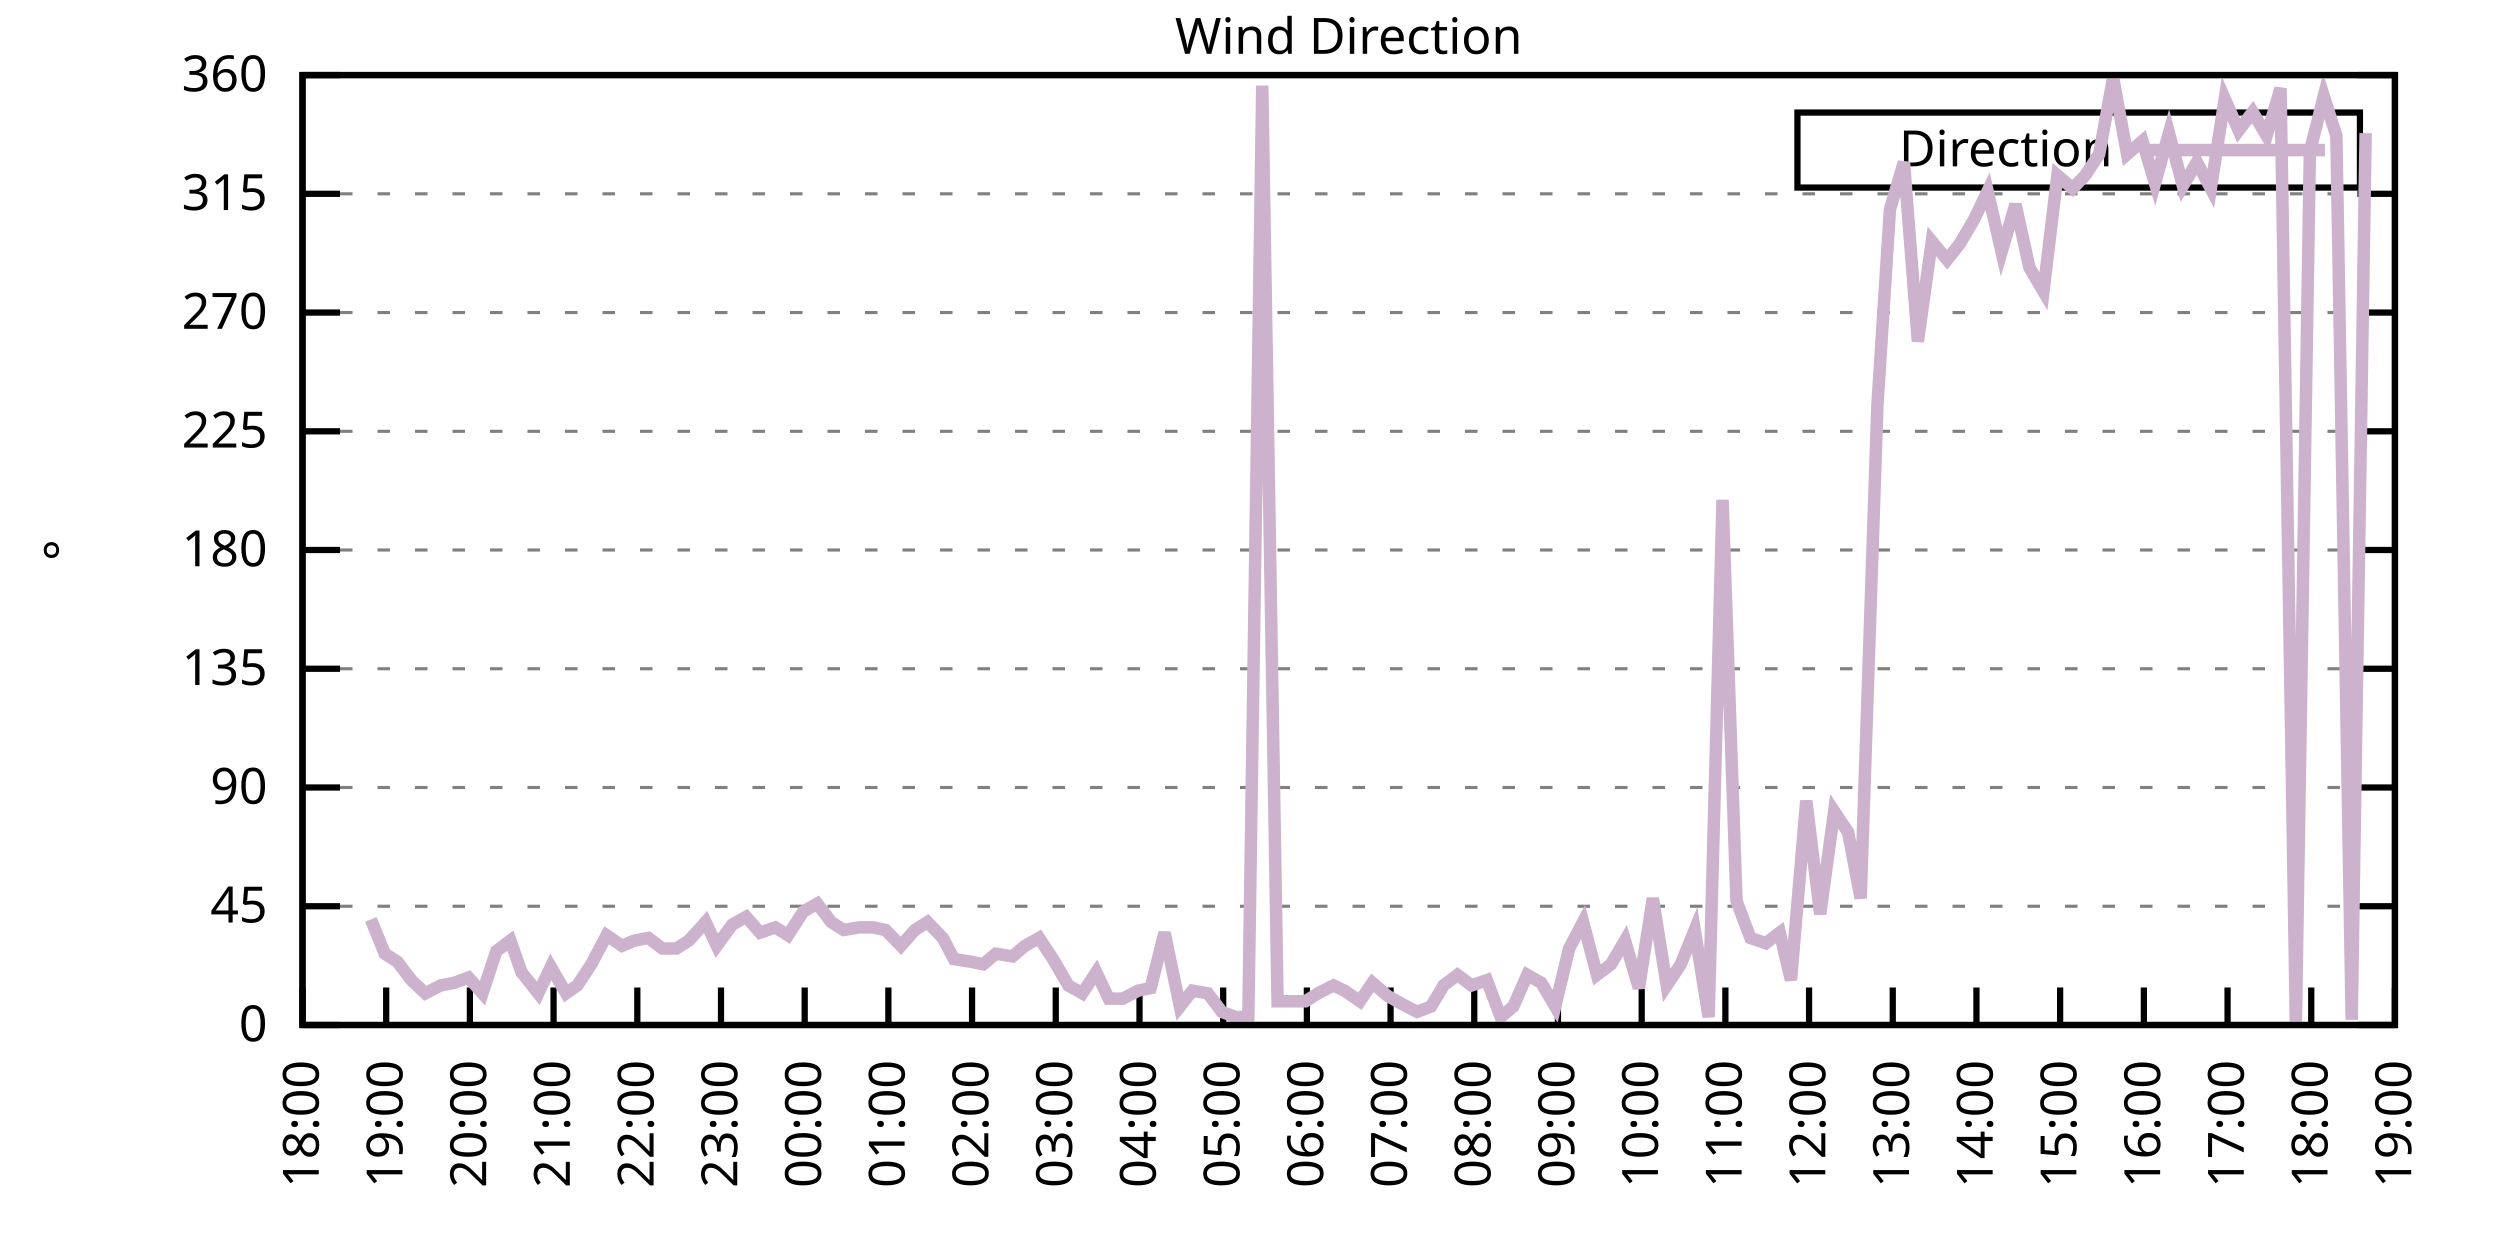
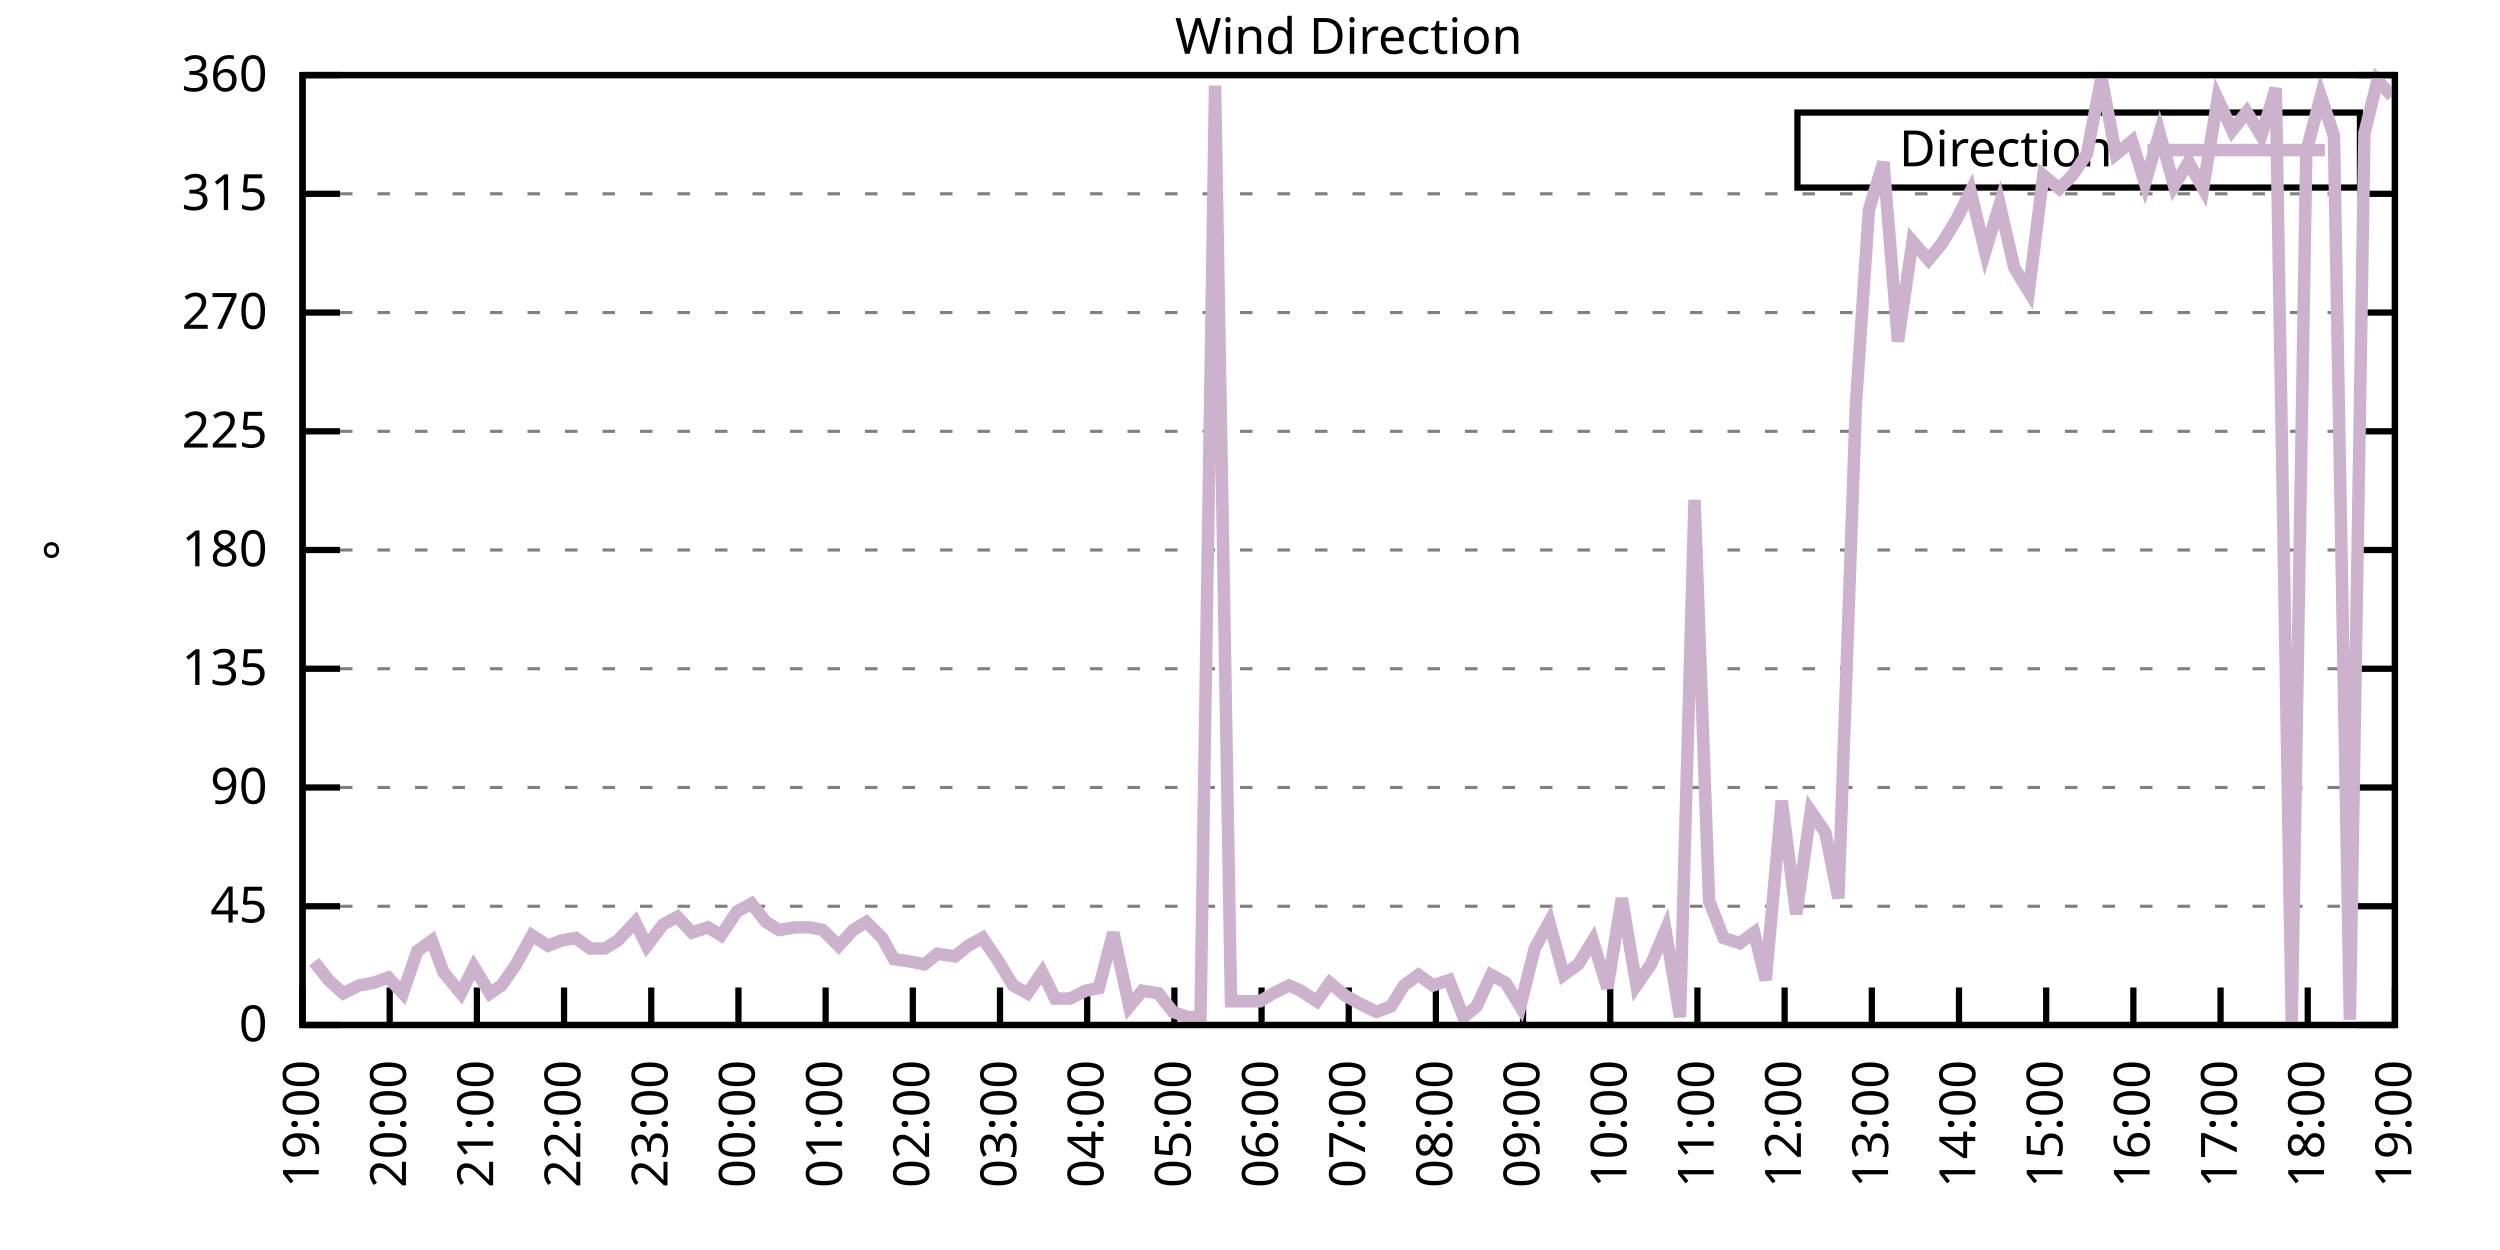
<svg xmlns="http://www.w3.org/2000/svg" xmlns:xlink="http://www.w3.org/1999/xlink" width="400" height="200" viewBox="0 0 400 200">
  <g id="gnuplot_canvas">
    <rect x="0" y="0" width="400" height="200" fill="none" />
    <defs>
      <circle id="gpDot" r="0.5" stroke-width="0.5" stroke="currentColor" />
      <path id="gpPt0" stroke-width="0.333" stroke="currentColor" d="M-1,0 h2 M0,-1 v2" />
      <path id="gpPt1" stroke-width="0.333" stroke="currentColor" d="M-1,-1 L1,1 M1,-1 L-1,1" />
      <path id="gpPt2" stroke-width="0.333" stroke="currentColor" d="M-1,0 L1,0 M0,-1 L0,1 M-1,-1 L1,1 M-1,1 L1,-1" />
      <rect id="gpPt3" stroke-width="0.333" stroke="currentColor" x="-1" y="-1" width="2" height="2" />
      <rect id="gpPt4" stroke-width="0.333" stroke="currentColor" fill="currentColor" x="-1" y="-1" width="2" height="2" />
      <circle id="gpPt5" stroke-width="0.333" stroke="currentColor" cx="0" cy="0" r="1" />
      <use xlink:href="#gpPt5" id="gpPt6" fill="currentColor" stroke="none" />
      <path id="gpPt7" stroke-width="0.333" stroke="currentColor" d="M0,-1.33 L-1.33,0.67 L1.33,0.67 z" />
      <use xlink:href="#gpPt7" id="gpPt8" fill="currentColor" stroke="none" />
      <use xlink:href="#gpPt7" id="gpPt9" stroke="currentColor" transform="rotate(180)" />
      <use xlink:href="#gpPt9" id="gpPt10" fill="currentColor" stroke="none" />
      <use xlink:href="#gpPt3" id="gpPt11" stroke="currentColor" transform="rotate(45)" />
      <use xlink:href="#gpPt11" id="gpPt12" fill="currentColor" stroke="none" />
      <path id="gpPt13" stroke-width="0.333" stroke="currentColor" d="M0,1.330 L1.265,0.411 L0.782,-1.067 L-0.782,-1.076 L-1.265,0.411 z" />
      <use xlink:href="#gpPt13" id="gpPt14" fill="currentColor" stroke="none" />
      <filter id="textbox" filterUnits="objectBoundingBox" x="0" y="0" height="1" width="1">
        <feFlood flood-color="white" flood-opacity="1" result="bgnd" />
        <feComposite in="SourceGraphic" in2="bgnd" operator="atop" />
      </filter>
      <filter id="greybox" filterUnits="objectBoundingBox" x="0" y="0" height="1" width="1">
        <feFlood flood-color="lightgrey" flood-opacity="1" result="grey" />
        <feComposite in="SourceGraphic" in2="grey" operator="atop" />
      </filter>
    </defs>
    <g fill="none" color="white" stroke="currentColor" stroke-width="1.00" stroke-linecap="butt" stroke-linejoin="miter">
</g>
    <g fill="none" color="black" stroke="currentColor" stroke-width="1.00" stroke-linecap="butt" stroke-linejoin="miter">
      <g stroke="none" shape-rendering="crispEdges">
        <polygon fill="rgb(255, 255, 255)" points="48.40,164.00 383.18,164.00 383.18,12.02 48.40,12.02 " />
      </g>
    </g>
    <g fill="none" color="black" stroke="currentColor" stroke-width="1.00" stroke-linecap="butt" stroke-linejoin="miter">
</g>
    <g fill="none" color="black" stroke="black" stroke-width="0.50" stroke-linecap="butt" stroke-linejoin="miter">
</g>
    <g fill="none" color="gray" stroke="currentColor" stroke-width="0.50" stroke-linecap="butt" stroke-linejoin="miter">
      <path stroke="gray" stroke-dasharray="2,4" class="gridline" d="M48.40,164.00 L383.19,164.00  " />
    </g>
    <g fill="none" color="gray" stroke="gray" stroke-width="1.00" stroke-linecap="butt" stroke-linejoin="miter">
</g>
    <g fill="none" color="black" stroke="currentColor" stroke-width="1.00" stroke-linecap="butt" stroke-linejoin="miter">
      <path stroke="black" d="M48.40,164.00 L54.40,164.00 M383.19,164.00 L377.19,164.00  " />
      <g transform="translate(42.80,166.60)" stroke="none" fill="black" font-family="Sans" font-size="8.00" text-anchor="end">
        <text>
          <tspan font-family="Sans"> 0</tspan>
        </text>
      </g>
    </g>
    <g fill="none" color="black" stroke="currentColor" stroke-width="1.00" stroke-linecap="butt" stroke-linejoin="miter">
</g>
    <g fill="none" color="black" stroke="black" stroke-width="0.50" stroke-linecap="butt" stroke-linejoin="miter">
</g>
    <g fill="none" color="gray" stroke="currentColor" stroke-width="0.50" stroke-linecap="butt" stroke-linejoin="miter">
      <path stroke="gray" stroke-dasharray="2,4" class="gridline" d="M48.40,145.00 L383.19,145.00  " />
    </g>
    <g fill="none" color="gray" stroke="gray" stroke-width="1.00" stroke-linecap="butt" stroke-linejoin="miter">
</g>
    <g fill="none" color="black" stroke="currentColor" stroke-width="1.00" stroke-linecap="butt" stroke-linejoin="miter">
      <path stroke="black" d="M48.40,145.00 L54.40,145.00 M383.19,145.00 L377.19,145.00  " />
      <g transform="translate(42.80,147.60)" stroke="none" fill="black" font-family="Sans" font-size="8.00" text-anchor="end">
        <text>
          <tspan font-family="Sans"> 45</tspan>
        </text>
      </g>
    </g>
    <g fill="none" color="black" stroke="currentColor" stroke-width="1.00" stroke-linecap="butt" stroke-linejoin="miter">
</g>
    <g fill="none" color="black" stroke="black" stroke-width="0.50" stroke-linecap="butt" stroke-linejoin="miter">
</g>
    <g fill="none" color="gray" stroke="currentColor" stroke-width="0.50" stroke-linecap="butt" stroke-linejoin="miter">
      <path stroke="gray" stroke-dasharray="2,4" class="gridline" d="M48.40,126.00 L383.19,126.00  " />
    </g>
    <g fill="none" color="gray" stroke="gray" stroke-width="1.00" stroke-linecap="butt" stroke-linejoin="miter">
</g>
    <g fill="none" color="black" stroke="currentColor" stroke-width="1.00" stroke-linecap="butt" stroke-linejoin="miter">
      <path stroke="black" d="M48.40,126.00 L54.40,126.00 M383.19,126.00 L377.19,126.00  " />
      <g transform="translate(42.80,128.60)" stroke="none" fill="black" font-family="Sans" font-size="8.00" text-anchor="end">
        <text>
          <tspan font-family="Sans"> 90</tspan>
        </text>
      </g>
    </g>
    <g fill="none" color="black" stroke="currentColor" stroke-width="1.00" stroke-linecap="butt" stroke-linejoin="miter">
</g>
    <g fill="none" color="black" stroke="black" stroke-width="0.50" stroke-linecap="butt" stroke-linejoin="miter">
</g>
    <g fill="none" color="gray" stroke="currentColor" stroke-width="0.50" stroke-linecap="butt" stroke-linejoin="miter">
      <path stroke="gray" stroke-dasharray="2,4" class="gridline" d="M48.40,107.00 L383.19,107.00  " />
    </g>
    <g fill="none" color="gray" stroke="gray" stroke-width="1.00" stroke-linecap="butt" stroke-linejoin="miter">
</g>
    <g fill="none" color="black" stroke="currentColor" stroke-width="1.00" stroke-linecap="butt" stroke-linejoin="miter">
      <path stroke="black" d="M48.40,107.00 L54.40,107.00 M383.19,107.00 L377.19,107.00  " />
      <g transform="translate(42.80,109.60)" stroke="none" fill="black" font-family="Sans" font-size="8.00" text-anchor="end">
        <text>
          <tspan font-family="Sans"> 135</tspan>
        </text>
      </g>
    </g>
    <g fill="none" color="black" stroke="currentColor" stroke-width="1.00" stroke-linecap="butt" stroke-linejoin="miter">
</g>
    <g fill="none" color="black" stroke="black" stroke-width="0.50" stroke-linecap="butt" stroke-linejoin="miter">
</g>
    <g fill="none" color="gray" stroke="currentColor" stroke-width="0.50" stroke-linecap="butt" stroke-linejoin="miter">
      <path stroke="gray" stroke-dasharray="2,4" class="gridline" d="M48.40,88.00 L383.19,88.00  " />
    </g>
    <g fill="none" color="gray" stroke="gray" stroke-width="1.00" stroke-linecap="butt" stroke-linejoin="miter">
</g>
    <g fill="none" color="black" stroke="currentColor" stroke-width="1.00" stroke-linecap="butt" stroke-linejoin="miter">
      <path stroke="black" d="M48.40,88.00 L54.40,88.00 M383.19,88.00 L377.19,88.00  " />
      <g transform="translate(42.80,90.60)" stroke="none" fill="black" font-family="Sans" font-size="8.00" text-anchor="end">
        <text>
          <tspan font-family="Sans"> 180</tspan>
        </text>
      </g>
    </g>
    <g fill="none" color="black" stroke="currentColor" stroke-width="1.00" stroke-linecap="butt" stroke-linejoin="miter">
</g>
    <g fill="none" color="black" stroke="black" stroke-width="0.50" stroke-linecap="butt" stroke-linejoin="miter">
</g>
    <g fill="none" color="gray" stroke="currentColor" stroke-width="0.50" stroke-linecap="butt" stroke-linejoin="miter">
      <path stroke="gray" stroke-dasharray="2,4" class="gridline" d="M48.40,69.01 L383.19,69.01  " />
    </g>
    <g fill="none" color="gray" stroke="gray" stroke-width="1.00" stroke-linecap="butt" stroke-linejoin="miter">
</g>
    <g fill="none" color="black" stroke="currentColor" stroke-width="1.00" stroke-linecap="butt" stroke-linejoin="miter">
      <path stroke="black" d="M48.40,69.01 L54.40,69.01 M383.19,69.01 L377.19,69.01  " />
      <g transform="translate(42.80,71.61)" stroke="none" fill="black" font-family="Sans" font-size="8.00" text-anchor="end">
        <text>
          <tspan font-family="Sans"> 225</tspan>
        </text>
      </g>
    </g>
    <g fill="none" color="black" stroke="currentColor" stroke-width="1.00" stroke-linecap="butt" stroke-linejoin="miter">
</g>
    <g fill="none" color="black" stroke="black" stroke-width="0.50" stroke-linecap="butt" stroke-linejoin="miter">
</g>
    <g fill="none" color="gray" stroke="currentColor" stroke-width="0.50" stroke-linecap="butt" stroke-linejoin="miter">
      <path stroke="gray" stroke-dasharray="2,4" class="gridline" d="M48.40,50.01 L383.19,50.01  " />
    </g>
    <g fill="none" color="gray" stroke="gray" stroke-width="1.00" stroke-linecap="butt" stroke-linejoin="miter">
</g>
    <g fill="none" color="black" stroke="currentColor" stroke-width="1.00" stroke-linecap="butt" stroke-linejoin="miter">
      <path stroke="black" d="M48.40,50.01 L54.40,50.01 M383.19,50.01 L377.19,50.01  " />
      <g transform="translate(42.80,52.61)" stroke="none" fill="black" font-family="Sans" font-size="8.00" text-anchor="end">
        <text>
          <tspan font-family="Sans"> 270</tspan>
        </text>
      </g>
    </g>
    <g fill="none" color="black" stroke="currentColor" stroke-width="1.00" stroke-linecap="butt" stroke-linejoin="miter">
</g>
    <g fill="none" color="black" stroke="black" stroke-width="0.50" stroke-linecap="butt" stroke-linejoin="miter">
</g>
    <g fill="none" color="gray" stroke="currentColor" stroke-width="0.50" stroke-linecap="butt" stroke-linejoin="miter">
      <path stroke="gray" stroke-dasharray="2,4" class="gridline" d="M48.40,31.01 L383.19,31.01  " />
    </g>
    <g fill="none" color="gray" stroke="gray" stroke-width="1.00" stroke-linecap="butt" stroke-linejoin="miter">
</g>
    <g fill="none" color="black" stroke="currentColor" stroke-width="1.00" stroke-linecap="butt" stroke-linejoin="miter">
      <path stroke="black" d="M48.40,31.01 L54.40,31.01 M383.19,31.01 L377.19,31.01  " />
      <g transform="translate(42.80,33.61)" stroke="none" fill="black" font-family="Sans" font-size="8.00" text-anchor="end">
        <text>
          <tspan font-family="Sans"> 315</tspan>
        </text>
      </g>
    </g>
    <g fill="none" color="black" stroke="currentColor" stroke-width="1.00" stroke-linecap="butt" stroke-linejoin="miter">
</g>
    <g fill="none" color="black" stroke="black" stroke-width="0.50" stroke-linecap="butt" stroke-linejoin="miter">
</g>
    <g fill="none" color="gray" stroke="currentColor" stroke-width="0.50" stroke-linecap="butt" stroke-linejoin="miter">
      <path stroke="gray" stroke-dasharray="2,4" class="gridline" d="M48.40,12.01 L383.19,12.01  " />
    </g>
    <g fill="none" color="gray" stroke="gray" stroke-width="1.00" stroke-linecap="butt" stroke-linejoin="miter">
</g>
    <g fill="none" color="black" stroke="currentColor" stroke-width="1.00" stroke-linecap="butt" stroke-linejoin="miter">
      <path stroke="black" d="M48.40,12.01 L54.40,12.01 M383.19,12.01 L377.19,12.01  " />
      <g transform="translate(42.80,14.61)" stroke="none" fill="black" font-family="Sans" font-size="8.00" text-anchor="end">
        <text>
          <tspan font-family="Sans"> 360</tspan>
        </text>
      </g>
    </g>
    <g fill="none" color="black" stroke="currentColor" stroke-width="1.00" stroke-linecap="butt" stroke-linejoin="miter">
      <path stroke="black" d="M48.40,164.00 L48.40,158.00  " />
      <g transform="translate(51.00,169.60) rotate(270.00)" stroke="none" fill="black" font-family="Sans" font-size="8.00" text-anchor="end">
        <text>
-           <tspan font-family="Sans">18:00</tspan>
-         </text>
-       </g>
-     </g>
-     <g fill="none" color="black" stroke="currentColor" stroke-width="1.00" stroke-linecap="butt" stroke-linejoin="miter">
-       <path stroke="black" d="M61.79,164.00 L61.79,158.00  " />
-       <g transform="translate(64.39,169.60) rotate(270.00)" stroke="none" fill="black" font-family="Sans" font-size="8.00" text-anchor="end">
-         <text>
          <tspan font-family="Sans">19:00</tspan>
        </text>
      </g>
    </g>
    <g fill="none" color="black" stroke="currentColor" stroke-width="1.00" stroke-linecap="butt" stroke-linejoin="miter">
-       <path stroke="black" d="M75.18,164.00 L75.18,158.00  " />
-       <g transform="translate(77.78,169.60) rotate(270.00)" stroke="none" fill="black" font-family="Sans" font-size="8.00" text-anchor="end">
+       <path stroke="black" d="M62.35,164.00 L62.35,158.00  " />
+       <g transform="translate(64.95,169.60) rotate(270.00)" stroke="none" fill="black" font-family="Sans" font-size="8.00" text-anchor="end">
        <text>
          <tspan font-family="Sans">20:00</tspan>
        </text>
      </g>
    </g>
    <g fill="none" color="black" stroke="currentColor" stroke-width="1.00" stroke-linecap="butt" stroke-linejoin="miter">
-       <path stroke="black" d="M88.57,164.00 L88.57,158.00  " />
-       <g transform="translate(91.17,169.60) rotate(270.00)" stroke="none" fill="black" font-family="Sans" font-size="8.00" text-anchor="end">
+       <path stroke="black" d="M76.30,164.00 L76.30,158.00  " />
+       <g transform="translate(78.90,169.60) rotate(270.00)" stroke="none" fill="black" font-family="Sans" font-size="8.00" text-anchor="end">
        <text>
          <tspan font-family="Sans">21:00</tspan>
        </text>
      </g>
    </g>
    <g fill="none" color="black" stroke="currentColor" stroke-width="1.00" stroke-linecap="butt" stroke-linejoin="miter">
-       <path stroke="black" d="M101.97,164.00 L101.97,158.00  " />
-       <g transform="translate(104.57,169.60) rotate(270.00)" stroke="none" fill="black" font-family="Sans" font-size="8.00" text-anchor="end">
+       <path stroke="black" d="M90.25,164.00 L90.25,158.00  " />
+       <g transform="translate(92.85,169.60) rotate(270.00)" stroke="none" fill="black" font-family="Sans" font-size="8.00" text-anchor="end">
        <text>
          <tspan font-family="Sans">22:00</tspan>
        </text>
      </g>
    </g>
    <g fill="none" color="black" stroke="currentColor" stroke-width="1.00" stroke-linecap="butt" stroke-linejoin="miter">
-       <path stroke="black" d="M115.36,164.00 L115.36,158.00  " />
-       <g transform="translate(117.96,169.60) rotate(270.00)" stroke="none" fill="black" font-family="Sans" font-size="8.00" text-anchor="end">
+       <path stroke="black" d="M104.20,164.00 L104.20,158.00  " />
+       <g transform="translate(106.80,169.60) rotate(270.00)" stroke="none" fill="black" font-family="Sans" font-size="8.00" text-anchor="end">
        <text>
          <tspan font-family="Sans">23:00</tspan>
        </text>
      </g>
    </g>
    <g fill="none" color="black" stroke="currentColor" stroke-width="1.00" stroke-linecap="butt" stroke-linejoin="miter">
-       <path stroke="black" d="M128.75,164.00 L128.75,158.00  " />
-       <g transform="translate(131.35,169.60) rotate(270.00)" stroke="none" fill="black" font-family="Sans" font-size="8.00" text-anchor="end">
+       <path stroke="black" d="M118.15,164.00 L118.15,158.00  " />
+       <g transform="translate(120.75,169.60) rotate(270.00)" stroke="none" fill="black" font-family="Sans" font-size="8.00" text-anchor="end">
        <text>
          <tspan font-family="Sans">00:00</tspan>
        </text>
      </g>
    </g>
    <g fill="none" color="black" stroke="currentColor" stroke-width="1.00" stroke-linecap="butt" stroke-linejoin="miter">
-       <path stroke="black" d="M142.14,164.00 L142.14,158.00  " />
-       <g transform="translate(144.74,169.60) rotate(270.00)" stroke="none" fill="black" font-family="Sans" font-size="8.00" text-anchor="end">
+       <path stroke="black" d="M132.10,164.00 L132.10,158.00  " />
+       <g transform="translate(134.70,169.60) rotate(270.00)" stroke="none" fill="black" font-family="Sans" font-size="8.00" text-anchor="end">
        <text>
          <tspan font-family="Sans">01:00</tspan>
        </text>
      </g>
    </g>
    <g fill="none" color="black" stroke="currentColor" stroke-width="1.00" stroke-linecap="butt" stroke-linejoin="miter">
-       <path stroke="black" d="M155.53,164.00 L155.53,158.00  " />
-       <g transform="translate(158.13,169.60) rotate(270.00)" stroke="none" fill="black" font-family="Sans" font-size="8.00" text-anchor="end">
+       <path stroke="black" d="M146.05,164.00 L146.05,158.00  " />
+       <g transform="translate(148.65,169.60) rotate(270.00)" stroke="none" fill="black" font-family="Sans" font-size="8.00" text-anchor="end">
        <text>
          <tspan font-family="Sans">02:00</tspan>
        </text>
      </g>
    </g>
    <g fill="none" color="black" stroke="currentColor" stroke-width="1.00" stroke-linecap="butt" stroke-linejoin="miter">
-       <path stroke="black" d="M168.92,164.00 L168.92,158.00  " />
-       <g transform="translate(171.52,169.60) rotate(270.00)" stroke="none" fill="black" font-family="Sans" font-size="8.00" text-anchor="end">
+       <path stroke="black" d="M160.00,164.00 L160.00,158.00  " />
+       <g transform="translate(162.60,169.60) rotate(270.00)" stroke="none" fill="black" font-family="Sans" font-size="8.00" text-anchor="end">
        <text>
          <tspan font-family="Sans">03:00</tspan>
        </text>
      </g>
    </g>
    <g fill="none" color="black" stroke="currentColor" stroke-width="1.00" stroke-linecap="butt" stroke-linejoin="miter">
-       <path stroke="black" d="M182.32,164.00 L182.32,158.00  " />
-       <g transform="translate(184.92,169.60) rotate(270.00)" stroke="none" fill="black" font-family="Sans" font-size="8.00" text-anchor="end">
+       <path stroke="black" d="M173.95,164.00 L173.95,158.00  " />
+       <g transform="translate(176.55,169.60) rotate(270.00)" stroke="none" fill="black" font-family="Sans" font-size="8.00" text-anchor="end">
        <text>
          <tspan font-family="Sans">04:00</tspan>
        </text>
      </g>
    </g>
    <g fill="none" color="black" stroke="currentColor" stroke-width="1.00" stroke-linecap="butt" stroke-linejoin="miter">
-       <path stroke="black" d="M195.71,164.00 L195.71,158.00  " />
-       <g transform="translate(198.31,169.60) rotate(270.00)" stroke="none" fill="black" font-family="Sans" font-size="8.00" text-anchor="end">
+       <path stroke="black" d="M187.90,164.00 L187.90,158.00  " />
+       <g transform="translate(190.50,169.60) rotate(270.00)" stroke="none" fill="black" font-family="Sans" font-size="8.00" text-anchor="end">
        <text>
          <tspan font-family="Sans">05:00</tspan>
        </text>
      </g>
    </g>
    <g fill="none" color="black" stroke="currentColor" stroke-width="1.00" stroke-linecap="butt" stroke-linejoin="miter">
-       <path stroke="black" d="M209.10,164.00 L209.10,158.00  " />
-       <g transform="translate(211.70,169.60) rotate(270.00)" stroke="none" fill="black" font-family="Sans" font-size="8.00" text-anchor="end">
+       <path stroke="black" d="M201.85,164.00 L201.85,158.00  " />
+       <g transform="translate(204.45,169.60) rotate(270.00)" stroke="none" fill="black" font-family="Sans" font-size="8.00" text-anchor="end">
        <text>
          <tspan font-family="Sans">06:00</tspan>
        </text>
      </g>
    </g>
    <g fill="none" color="black" stroke="currentColor" stroke-width="1.00" stroke-linecap="butt" stroke-linejoin="miter">
-       <path stroke="black" d="M222.49,164.00 L222.49,158.00  " />
-       <g transform="translate(225.09,169.60) rotate(270.00)" stroke="none" fill="black" font-family="Sans" font-size="8.00" text-anchor="end">
+       <path stroke="black" d="M215.80,164.00 L215.80,158.00  " />
+       <g transform="translate(218.40,169.60) rotate(270.00)" stroke="none" fill="black" font-family="Sans" font-size="8.00" text-anchor="end">
        <text>
          <tspan font-family="Sans">07:00</tspan>
        </text>
      </g>
    </g>
    <g fill="none" color="black" stroke="currentColor" stroke-width="1.00" stroke-linecap="butt" stroke-linejoin="miter">
-       <path stroke="black" d="M235.88,164.00 L235.88,158.00  " />
-       <g transform="translate(238.48,169.60) rotate(270.00)" stroke="none" fill="black" font-family="Sans" font-size="8.00" text-anchor="end">
+       <path stroke="black" d="M229.74,164.00 L229.74,158.00  " />
+       <g transform="translate(232.34,169.60) rotate(270.00)" stroke="none" fill="black" font-family="Sans" font-size="8.00" text-anchor="end">
        <text>
          <tspan font-family="Sans">08:00</tspan>
        </text>
      </g>
    </g>
    <g fill="none" color="black" stroke="currentColor" stroke-width="1.00" stroke-linecap="butt" stroke-linejoin="miter">
-       <path stroke="black" d="M249.27,164.00 L249.27,158.00  " />
-       <g transform="translate(251.87,169.60) rotate(270.00)" stroke="none" fill="black" font-family="Sans" font-size="8.00" text-anchor="end">
+       <path stroke="black" d="M243.69,164.00 L243.69,158.00  " />
+       <g transform="translate(246.29,169.60) rotate(270.00)" stroke="none" fill="black" font-family="Sans" font-size="8.00" text-anchor="end">
        <text>
          <tspan font-family="Sans">09:00</tspan>
        </text>
      </g>
    </g>
    <g fill="none" color="black" stroke="currentColor" stroke-width="1.00" stroke-linecap="butt" stroke-linejoin="miter">
-       <path stroke="black" d="M262.67,164.00 L262.67,158.00  " />
-       <g transform="translate(265.27,169.60) rotate(270.00)" stroke="none" fill="black" font-family="Sans" font-size="8.00" text-anchor="end">
+       <path stroke="black" d="M257.64,164.00 L257.64,158.00  " />
+       <g transform="translate(260.24,169.60) rotate(270.00)" stroke="none" fill="black" font-family="Sans" font-size="8.00" text-anchor="end">
        <text>
          <tspan font-family="Sans">10:00</tspan>
        </text>
      </g>
    </g>
    <g fill="none" color="black" stroke="currentColor" stroke-width="1.00" stroke-linecap="butt" stroke-linejoin="miter">
-       <path stroke="black" d="M276.06,164.00 L276.06,158.00  " />
-       <g transform="translate(278.66,169.60) rotate(270.00)" stroke="none" fill="black" font-family="Sans" font-size="8.00" text-anchor="end">
+       <path stroke="black" d="M271.59,164.00 L271.59,158.00  " />
+       <g transform="translate(274.19,169.60) rotate(270.00)" stroke="none" fill="black" font-family="Sans" font-size="8.00" text-anchor="end">
        <text>
          <tspan font-family="Sans">11:00</tspan>
        </text>
      </g>
    </g>
    <g fill="none" color="black" stroke="currentColor" stroke-width="1.00" stroke-linecap="butt" stroke-linejoin="miter">
-       <path stroke="black" d="M289.45,164.00 L289.45,158.00  " />
-       <g transform="translate(292.05,169.60) rotate(270.00)" stroke="none" fill="black" font-family="Sans" font-size="8.00" text-anchor="end">
+       <path stroke="black" d="M285.54,164.00 L285.54,158.00  " />
+       <g transform="translate(288.14,169.60) rotate(270.00)" stroke="none" fill="black" font-family="Sans" font-size="8.00" text-anchor="end">
        <text>
          <tspan font-family="Sans">12:00</tspan>
        </text>
      </g>
    </g>
    <g fill="none" color="black" stroke="currentColor" stroke-width="1.00" stroke-linecap="butt" stroke-linejoin="miter">
-       <path stroke="black" d="M302.84,164.00 L302.84,158.00  " />
-       <g transform="translate(305.44,169.60) rotate(270.00)" stroke="none" fill="black" font-family="Sans" font-size="8.00" text-anchor="end">
+       <path stroke="black" d="M299.49,164.00 L299.49,158.00  " />
+       <g transform="translate(302.09,169.60) rotate(270.00)" stroke="none" fill="black" font-family="Sans" font-size="8.00" text-anchor="end">
        <text>
          <tspan font-family="Sans">13:00</tspan>
        </text>
      </g>
    </g>
    <g fill="none" color="black" stroke="currentColor" stroke-width="1.00" stroke-linecap="butt" stroke-linejoin="miter">
-       <path stroke="black" d="M316.23,164.00 L316.23,158.00  " />
-       <g transform="translate(318.83,169.60) rotate(270.00)" stroke="none" fill="black" font-family="Sans" font-size="8.00" text-anchor="end">
+       <path stroke="black" d="M313.44,164.00 L313.44,158.00  " />
+       <g transform="translate(316.04,169.60) rotate(270.00)" stroke="none" fill="black" font-family="Sans" font-size="8.00" text-anchor="end">
        <text>
          <tspan font-family="Sans">14:00</tspan>
        </text>
      </g>
    </g>
    <g fill="none" color="black" stroke="currentColor" stroke-width="1.00" stroke-linecap="butt" stroke-linejoin="miter">
-       <path stroke="black" d="M329.62,164.00 L329.62,158.00  " />
-       <g transform="translate(332.22,169.60) rotate(270.00)" stroke="none" fill="black" font-family="Sans" font-size="8.00" text-anchor="end">
+       <path stroke="black" d="M327.39,164.00 L327.39,158.00  " />
+       <g transform="translate(329.99,169.60) rotate(270.00)" stroke="none" fill="black" font-family="Sans" font-size="8.00" text-anchor="end">
        <text>
          <tspan font-family="Sans">15:00</tspan>
        </text>
      </g>
    </g>
    <g fill="none" color="black" stroke="currentColor" stroke-width="1.00" stroke-linecap="butt" stroke-linejoin="miter">
-       <path stroke="black" d="M343.02,164.00 L343.02,158.00  " />
-       <g transform="translate(345.62,169.60) rotate(270.00)" stroke="none" fill="black" font-family="Sans" font-size="8.00" text-anchor="end">
+       <path stroke="black" d="M341.34,164.00 L341.34,158.00  " />
+       <g transform="translate(343.94,169.60) rotate(270.00)" stroke="none" fill="black" font-family="Sans" font-size="8.00" text-anchor="end">
        <text>
          <tspan font-family="Sans">16:00</tspan>
        </text>
      </g>
    </g>
    <g fill="none" color="black" stroke="currentColor" stroke-width="1.00" stroke-linecap="butt" stroke-linejoin="miter">
-       <path stroke="black" d="M356.41,164.00 L356.41,158.00  " />
-       <g transform="translate(359.01,169.60) rotate(270.00)" stroke="none" fill="black" font-family="Sans" font-size="8.00" text-anchor="end">
+       <path stroke="black" d="M355.29,164.00 L355.29,158.00  " />
+       <g transform="translate(357.89,169.60) rotate(270.00)" stroke="none" fill="black" font-family="Sans" font-size="8.00" text-anchor="end">
        <text>
          <tspan font-family="Sans">17:00</tspan>
        </text>
      </g>
    </g>
    <g fill="none" color="black" stroke="currentColor" stroke-width="1.00" stroke-linecap="butt" stroke-linejoin="miter">
-       <path stroke="black" d="M369.80,164.00 L369.80,158.00  " />
-       <g transform="translate(372.40,169.60) rotate(270.00)" stroke="none" fill="black" font-family="Sans" font-size="8.00" text-anchor="end">
+       <path stroke="black" d="M369.24,164.00 L369.24,158.00  " />
+       <g transform="translate(371.84,169.60) rotate(270.00)" stroke="none" fill="black" font-family="Sans" font-size="8.00" text-anchor="end">
        <text>
          <tspan font-family="Sans">18:00</tspan>
        </text>
      </g>
    </g>
    <g fill="none" color="black" stroke="currentColor" stroke-width="1.00" stroke-linecap="butt" stroke-linejoin="miter">
      <path stroke="black" d="M383.19,164.00 L383.19,158.00  " />
      <g transform="translate(385.79,169.60) rotate(270.00)" stroke="none" fill="black" font-family="Sans" font-size="8.00" text-anchor="end">
        <text>
          <tspan font-family="Sans">19:00</tspan>
        </text>
      </g>
    </g>
    <g fill="none" color="black" stroke="currentColor" stroke-width="1.00" stroke-linecap="butt" stroke-linejoin="miter">
</g>
    <g fill="none" color="black" stroke="currentColor" stroke-width="1.00" stroke-linecap="butt" stroke-linejoin="miter">
      <path stroke="black" d="M48.40,12.01 L48.40,164.00 L383.19,164.00 L383.19,12.01 L48.40,12.01 Z  " />
    </g>
    <g fill="none" color="black" stroke="currentColor" stroke-width="1.00" stroke-linecap="butt" stroke-linejoin="miter">
</g>
    <g fill="none" color="black" stroke="currentColor" stroke-width="1.00" stroke-linecap="butt" stroke-linejoin="miter">
      <path stroke="black" d="M287.59,30.01 L287.59,18.01 L377.59,18.01 L377.59,30.01 L287.59,30.01 Z  " />
    </g>
    <g id="Wind_direction_plot_1">
      <g fill="none" color="white" stroke="black" stroke-width="2.00" stroke-linecap="butt" stroke-linejoin="miter">
</g>
      <g fill="none" color="black" stroke="currentColor" stroke-width="2.00" stroke-linecap="butt" stroke-linejoin="miter">
        <g transform="translate(337.99,26.61)" stroke="none" fill="black" font-family="Sans" font-size="8.00" text-anchor="end">
          <text>
            <tspan font-family="Sans">Direction</tspan>
          </text>
        </g>
      </g>
      <g fill="none" color="black" stroke="currentColor" stroke-width="2.00" stroke-linecap="butt" stroke-linejoin="miter">
-         <path stroke="rgb(204, 178, 204)" d="M343.59,24.01 L371.99,24.01 M59.34,147.11 L61.57,152.60 L63.58,153.87 L65.81,156.82 L68.04,158.93 L70.50,157.67   L72.73,157.24 L74.96,156.40 L77.19,158.93 L79.42,152.18 L81.66,150.49 L83.44,155.56 L86.12,158.93 L88.13,154.71   L90.58,158.93 L92.37,157.67 L94.60,154.29 L97.06,149.65 L99.51,151.33 L101.52,150.49 L103.75,150.07 L105.98,151.76   L108.22,151.76 L110.22,150.49 L112.90,147.53 L114.69,151.33 L117.14,147.96 L119.38,146.69 L121.61,149.22 L124.06,148.38   L126.07,149.65 L128.53,145.85 L130.76,144.58 L132.99,147.53 L135.00,148.80 L137.45,148.38 L139.69,148.38 L141.69,148.80   L144.15,151.33 L146.38,148.80 L148.39,147.53 L150.85,150.07 L152.63,153.45 L155.31,153.87 L157.32,154.29 L159.33,152.60   L162.01,153.02 L164.01,151.33 L166.25,150.07 L168.48,153.45 L170.93,157.67 L173.17,158.93 L175.40,155.56 L177.41,159.78   L179.64,159.78 L182.09,158.51 L184.10,158.09 L186.33,149.22 L188.79,161.04 L190.80,158.51 L193.25,158.93 L195.48,161.89   L197.72,162.73 L199.73,162.73 L201.96,13.70 L204.41,160.20 L206.64,160.20 L208.88,160.20 L210.88,158.93 L213.34,157.67   L215.13,158.51 L217.58,160.20 L219.59,157.24 L222.04,159.36 L224.28,160.62 L226.73,161.89 L228.96,161.04 L230.97,157.67   L233.20,155.98 L235.44,157.67 L237.89,156.82 L240.12,162.73 L242.13,161.04 L244.36,155.98 L246.60,157.24 L248.83,161.04   L251.06,151.76 L253.29,147.53 L255.52,155.98 L257.76,154.29 L259.99,150.49 L262.22,158.09 L264.45,143.73 L266.68,157.67   L268.92,154.29 L271.15,148.80 L273.38,162.73 L275.61,79.98 L277.84,144.16 L280.07,150.07 L282.53,150.91 L284.76,149.22   L286.55,156.82 L289.00,128.11 L291.23,146.27 L293.47,129.80 L295.70,133.18 L297.71,143.73 L300.39,64.78 L302.39,33.54   L304.63,25.94 L306.86,54.65 L309.09,38.61 L311.54,41.56 L313.55,39.03 L315.79,35.23 L318.02,30.59 L320.25,40.30   L322.48,32.70 L324.71,42.83 L326.95,46.63 L329.18,28.05 L331.63,30.16 L333.64,28.05 L335.87,24.68 L338.10,12.43   L340.34,24.68 L342.79,22.56 L344.80,29.32 L347.03,21.30 L349.26,29.74 L351.50,25.94 L353.73,30.16 L355.96,15.81   L358.19,20.88 L360.42,17.92 L362.66,21.72 L364.89,14.12 L367.34,163.58 L369.58,24.25 L371.81,15.39 L373.82,21.72   L376.27,163.16 L378.50,21.30  " />
+         <path stroke="rgb(204, 178, 204)" d="M343.59,24.01 L371.99,24.01 M50.26,153.87 L52.58,156.82 L54.91,158.93 L57.47,157.67 L59.79,157.24 L62.12,156.40   L64.44,158.93 L66.77,152.18 L69.09,150.49 L70.95,155.56 L73.74,158.93 L75.83,154.71 L78.39,158.93 L80.25,157.67   L82.58,154.29 L85.13,149.65 L87.69,151.33 L89.78,150.49 L92.11,150.07 L94.43,151.76 L96.76,151.76 L98.85,150.49   L101.64,147.53 L103.50,151.33 L106.06,147.96 L108.38,146.69 L110.71,149.22 L113.27,148.38 L115.36,149.65 L117.92,145.85   L120.24,144.58 L122.57,147.53 L124.66,148.80 L127.22,148.38 L129.54,148.38 L131.63,148.80 L134.19,151.33 L136.51,148.80   L138.61,147.53 L141.16,150.07 L143.02,153.45 L145.81,153.87 L147.91,154.29 L150.00,152.60 L152.79,153.02 L154.88,151.33   L157.21,150.07 L159.53,153.45 L162.09,157.67 L164.41,158.93 L166.74,155.56 L168.83,159.78 L171.16,159.78 L173.71,158.51   L175.81,158.09 L178.13,149.22 L180.69,161.04 L182.78,158.51 L185.34,158.93 L187.66,161.89 L189.99,162.73 L192.08,162.73   L194.41,13.70 L196.96,160.20 L199.29,160.20 L201.61,160.20 L203.71,158.93 L206.26,157.67 L208.12,158.51 L210.68,160.20   L212.77,157.24 L215.33,159.36 L217.65,160.62 L220.21,161.89 L222.54,161.04 L224.63,157.67 L226.95,155.98 L229.28,157.67   L231.84,156.82 L234.16,162.73 L236.25,161.04 L238.58,155.98 L240.90,157.24 L243.23,161.04 L245.55,151.76 L247.88,147.53   L250.20,155.98 L252.53,154.29 L254.85,150.49 L257.18,158.09 L259.50,143.73 L261.83,157.67 L264.15,154.29 L266.48,148.80   L268.80,162.73 L271.13,79.98 L273.45,144.16 L275.78,150.07 L278.34,150.91 L280.66,149.22 L282.52,156.82 L285.08,128.11   L287.40,146.27 L289.73,129.80 L292.05,133.18 L294.15,143.73 L296.94,64.78 L299.03,33.54 L301.35,25.94 L303.68,54.65   L306.00,38.61 L308.56,41.56 L310.65,39.03 L312.98,35.23 L315.30,30.59 L317.63,40.30 L319.95,32.70 L322.28,42.83   L324.60,46.63 L326.93,28.05 L329.48,30.16 L331.58,28.05 L333.90,24.68 L336.23,12.43 L338.55,24.68 L341.11,22.56   L343.20,29.32 L345.53,21.30 L347.85,29.74 L350.18,25.94 L352.50,30.16 L354.83,15.81 L357.15,20.88 L359.48,17.92   L361.80,21.72 L364.13,14.12 L366.68,163.58 L369.01,24.25 L371.33,15.39 L373.43,21.72 L375.98,163.16 L378.31,21.30   L380.40,12.85 L382.73,15.39  " />
      </g>
    </g>
    <g fill="none" color="black" stroke="currentColor" stroke-width="2.00" stroke-linecap="butt" stroke-linejoin="miter">
</g>
    <g fill="none" color="black" stroke="black" stroke-width="1.00" stroke-linecap="butt" stroke-linejoin="miter">
</g>
    <g fill="none" color="black" stroke="currentColor" stroke-width="1.00" stroke-linecap="butt" stroke-linejoin="miter">
      <path stroke="black" d="M48.40,12.01 L48.40,164.00 L383.19,164.00 L383.19,12.01 L48.40,12.01 Z  " />
      <g transform="translate(12.80,88.01) rotate(270.00)" stroke="none" fill="black" font-family="Sans" font-size="8.00" text-anchor="middle">
        <text>
          <tspan font-family="Sans">°</tspan>
        </text>
      </g>
    </g>
    <g fill="none" color="black" stroke="currentColor" stroke-width="1.00" stroke-linecap="butt" stroke-linejoin="miter">
</g>
    <g fill="none" color="black" stroke="currentColor" stroke-width="1.00" stroke-linecap="butt" stroke-linejoin="miter">
      <g transform="translate(215.79,8.61)" stroke="none" fill="black" font-family="Sans" font-size="8.00" text-anchor="middle">
        <text>
          <tspan font-family="Sans">Wind Direction</tspan>
        </text>
      </g>
    </g>
    <g fill="none" color="black" stroke="currentColor" stroke-width="1.00" stroke-linecap="butt" stroke-linejoin="miter">
</g>
  </g>
</svg>
